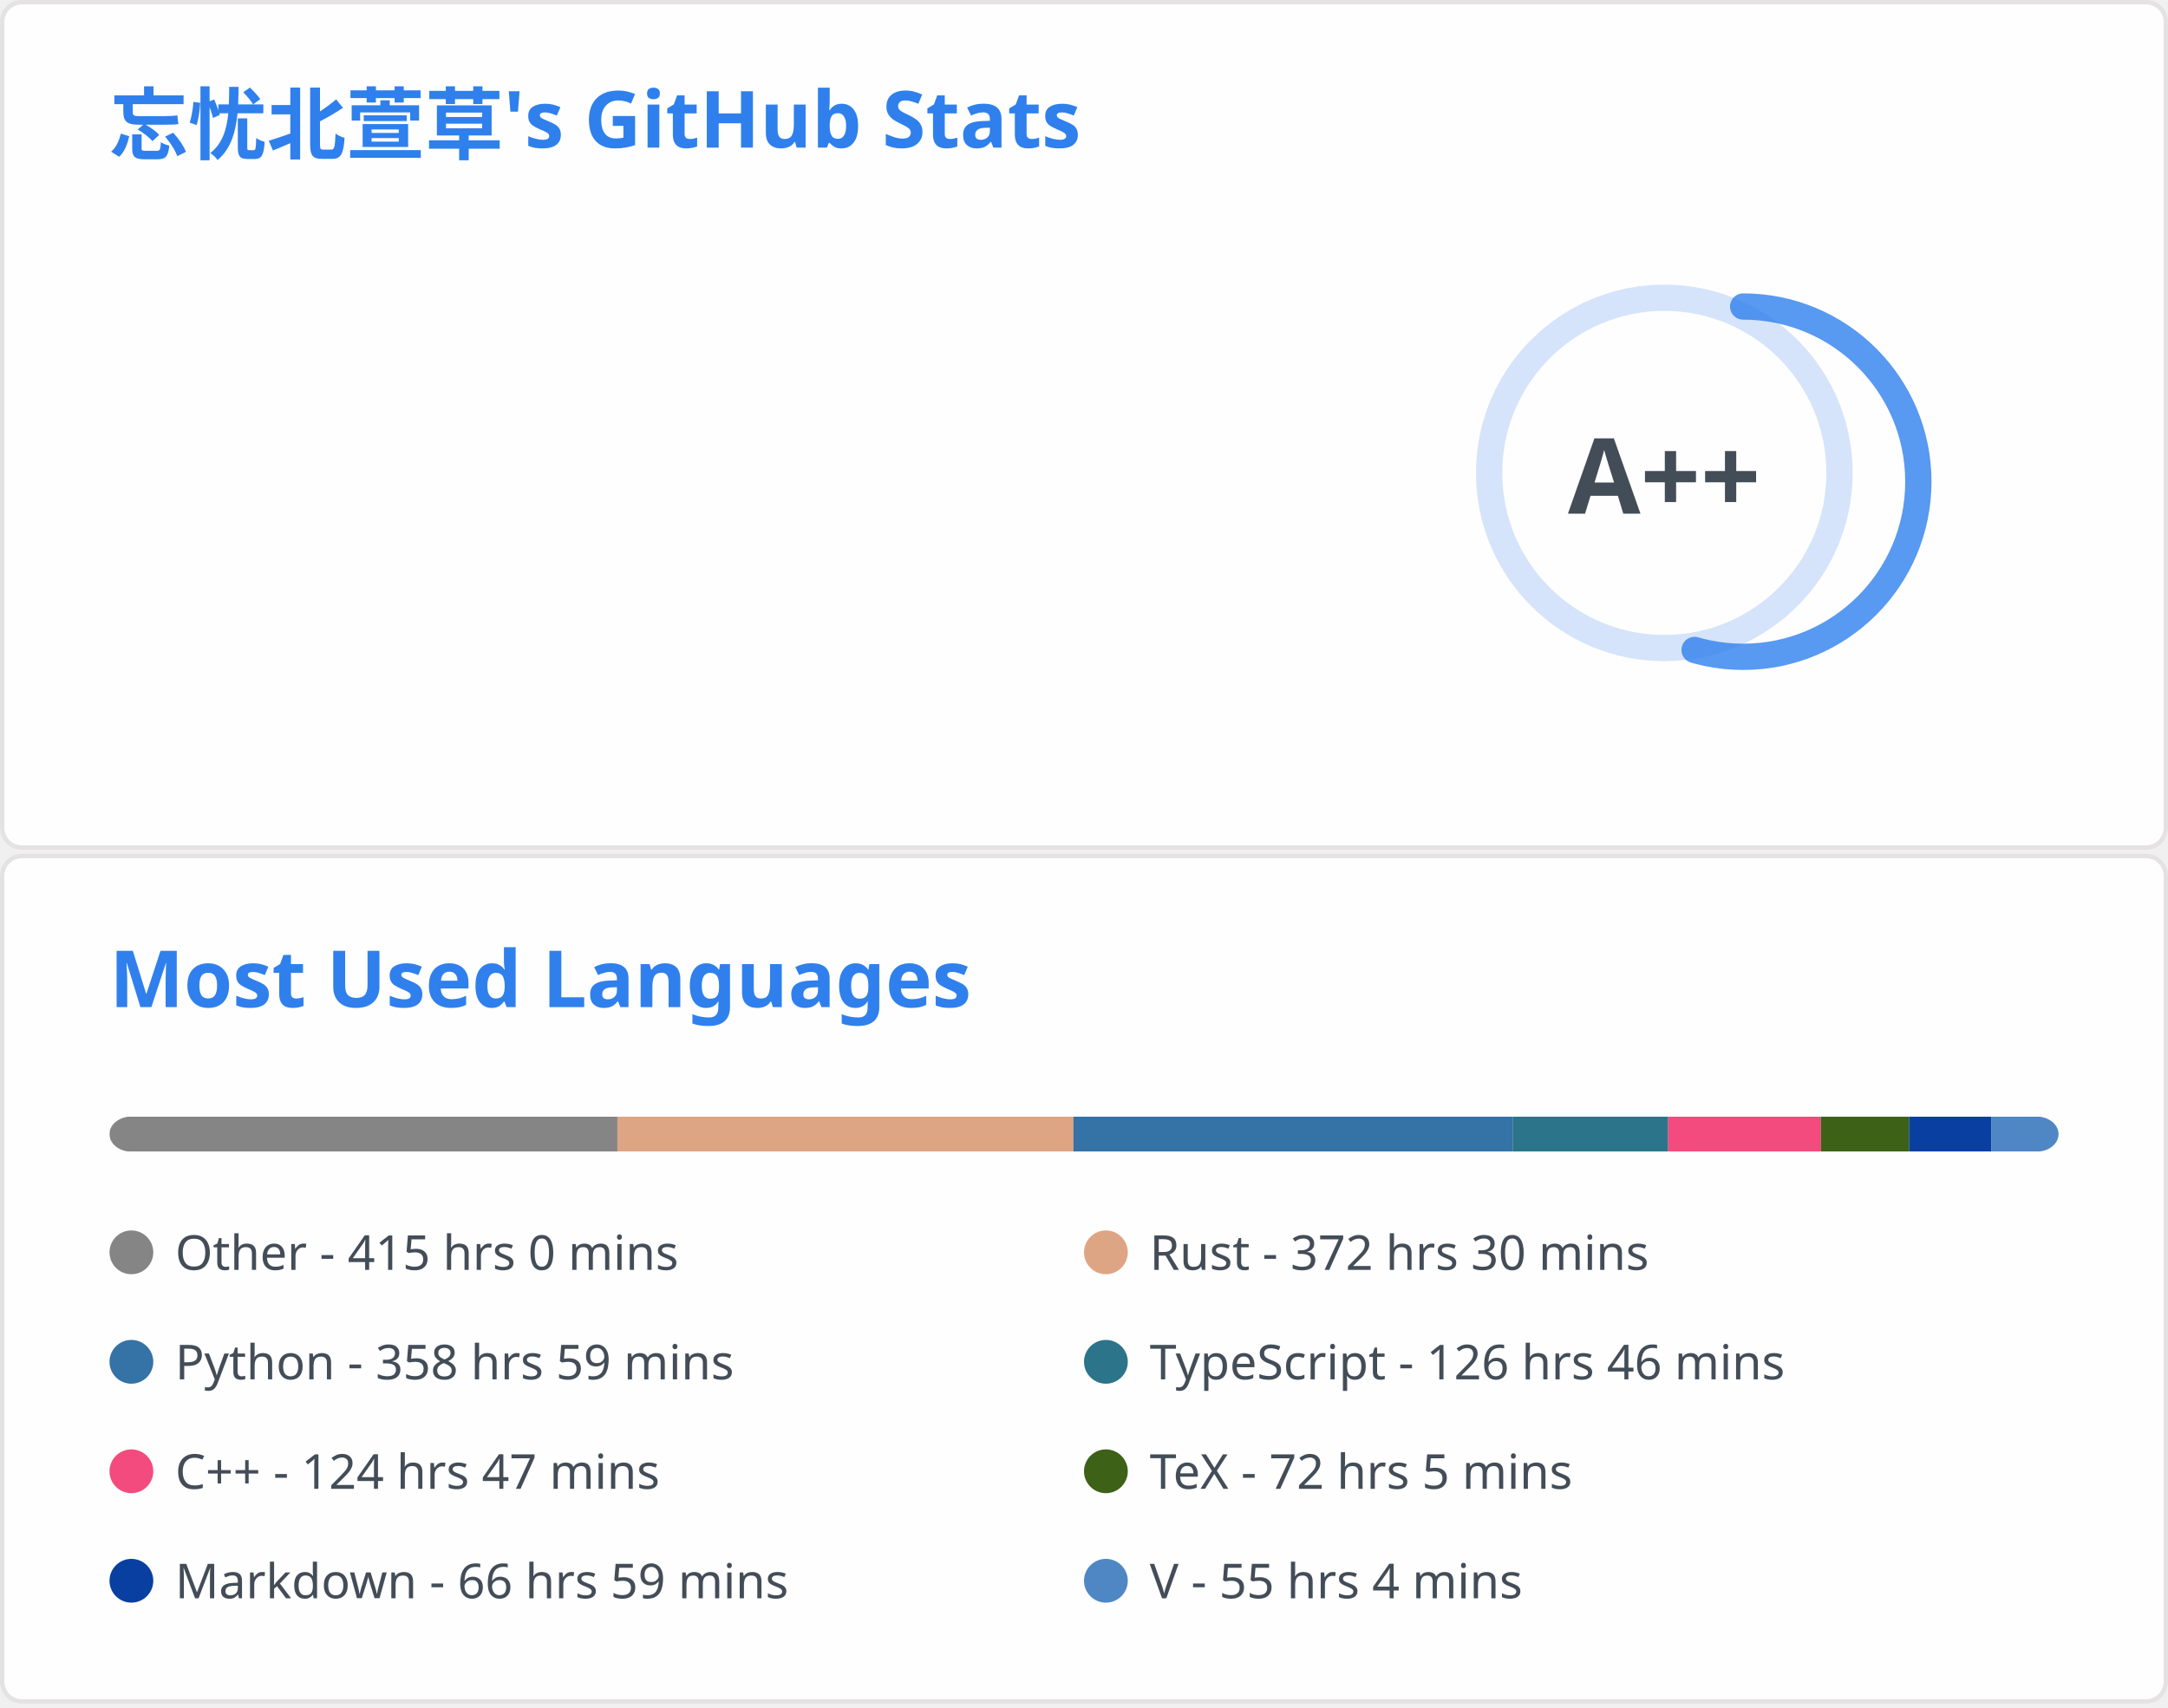
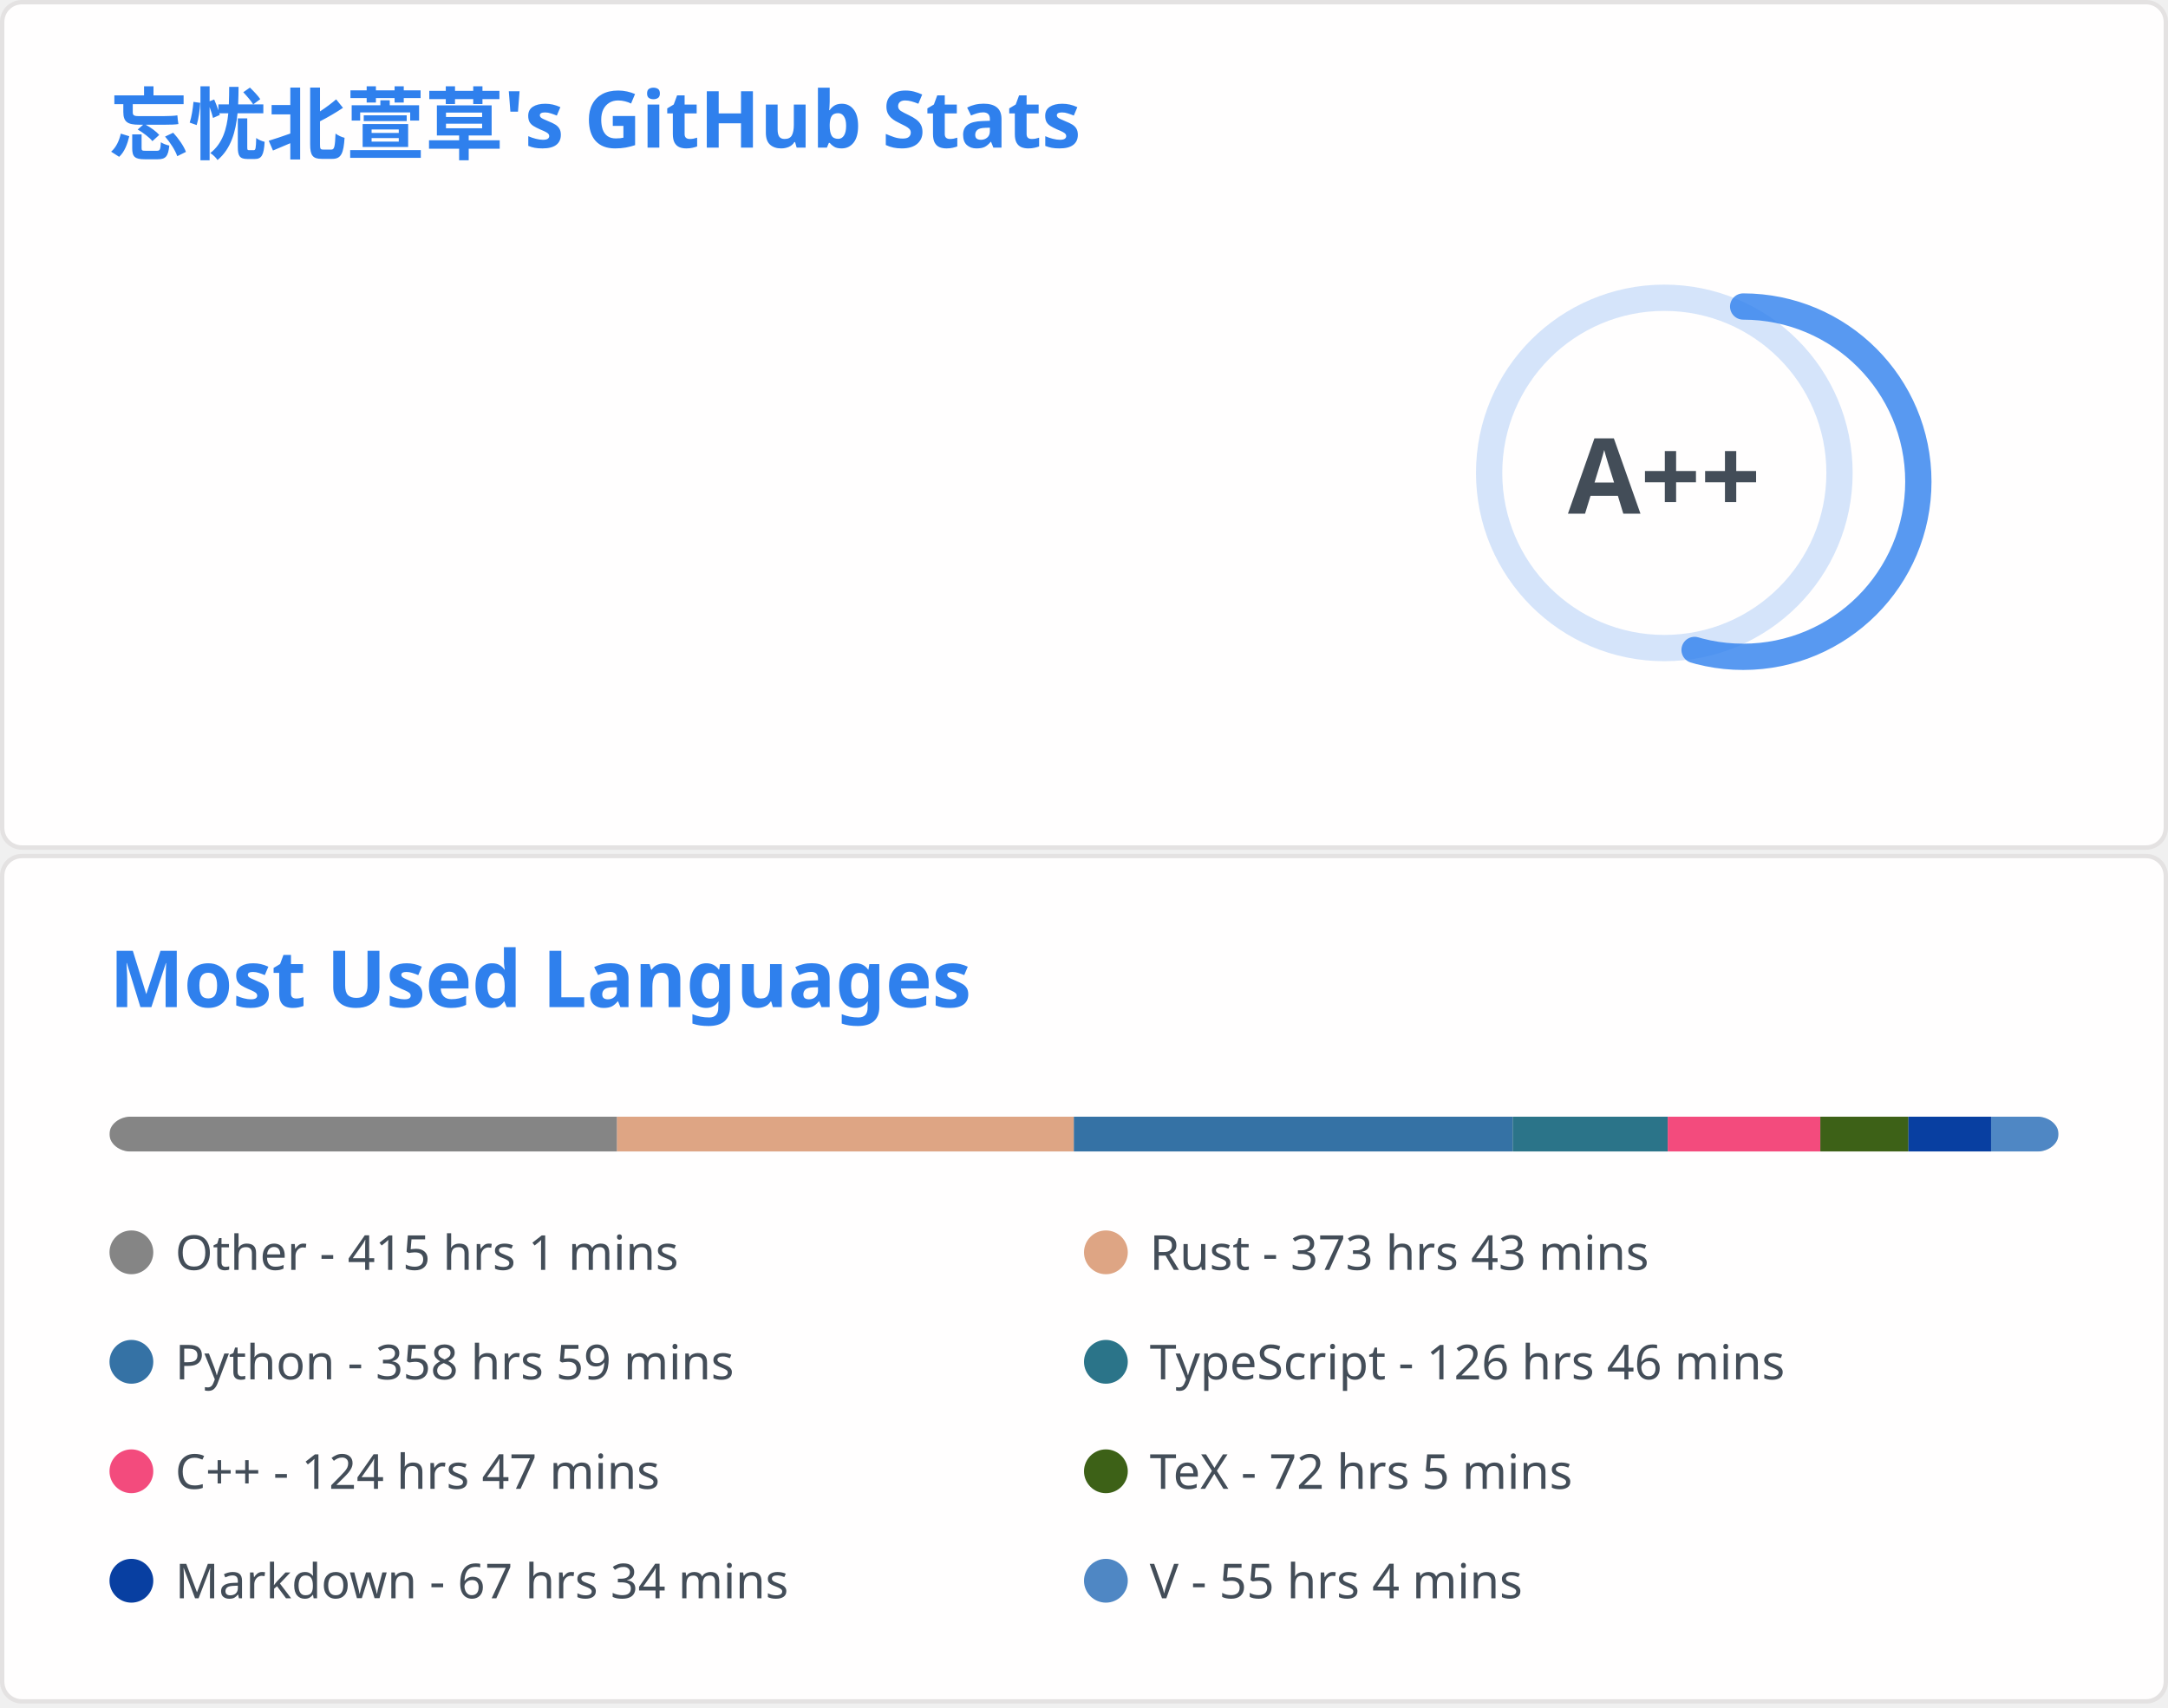
<svg xmlns="http://www.w3.org/2000/svg" aria-labelledby="descId" width="495" height="390" viewBox="0 0 495 390" fill="none">
  <svg width="495" height="195" fill="none" aria-labelledby="descId" viewBox="0 0 495 195" y="0">
    <style>@keyframes rankAnimation{0%{stroke-dashoffset:251.327}}@keyframes scaleInAnimation{0%{transform:translate(-5px,5px) scale(0)}to{transform:translate(-5px,5px) scale(1)}}@keyframes fadeInAnimation{0%{opacity:0}to{opacity:1}}.stat{font:600 14px"Segoe UI",Ubuntu,Sans-Serif;fill:#434d58}.bold{font:700 14px"Segoe UI",Ubuntu,Sans-Serif}.icon{fill:#4c71f2}.stagger{opacity:0;animation:fadeInAnimation .3s ease-in-out forwards}.rank-circle,.rank-circle-rim{stroke:#2f80ed33;fill:none;stroke-width:6}.rank-circle{stroke:#2f80edcc;stroke-dasharray:250;stroke-linecap:round;transform-origin:-10px 8px;transform:rotate(-90deg);stroke-dashoffset:113.097}.rank-text{font:800 24px"Segoe UI",Ubuntu,Sans-Serif;fill:#434d58;transform:translate(-5px,5px)}.rank-circle{animation:rankAnimation 1s forwards ease-in-out}.rank-text{animation:scaleInAnimation .3s ease-in-out forwards}@supports (-moz-appearance:auto){.header{font-size:15.3px}}.lang-name{font:400 11px"Segoe UI",Ubuntu,Sans-Serif;fill:#434d58}.header{font:600 18px"Segoe UI",Ubuntu,Sans-Serif;fill:#2f80ed;animation:fadeInAnimation .8s ease-in-out forwards}@supports (-moz-appearance:auto){.header{font-size:15.3px}}</style>
    <rect width="494" height="99%" x=".5" y=".5" fill="#fffefe" stroke="#e4e2e2" rx="4.5" />
    <text class="header" transform="translate(25 35)">忘忧北萱草's GitHub Stats</text>
    <svg y="60">
      <g transform="translate(390 40)">
        <circle cx="-10" cy="8" r="40" class="rank-circle-rim" />
        <circle cx="-10" cy="8" r="40" class="rank-circle" />
        <text x="-5" y="3" alignment-baseline="central" class="rank-text" dominant-baseline="central" text-anchor="middle">A++</text>
      </g>
      <svg>
        <g class="stagger" style="animation-delay: 450ms" transform="translate(25)">
          <svg width="16" height="16" class="icon" viewBox="0 0 16 16">
            <path fill-rule="evenodd" d="M8 .25a.75.75 0 0 1 .673.418l1.882 3.815 4.21.612a.75.75 0 0 1 .416 1.279l-3.046 2.97.719 4.192a.75.75 0 0 1-1.088.791L8 12.347l-3.766 1.98a.75.75 0 0 1-1.088-.79l.72-4.194L.818 6.374a.75.75 0 0 1 .416-1.28l4.21-.611L7.327.668A.75.75 0 0 1 8 .25zm0 2.445L6.615 5.5a.75.75 0 0 1-.564.41l-3.097.45 2.24 2.184a.75.75 0 0 1 .216.664l-.528 3.084 2.769-1.456a.75.75 0 0 1 .698 0l2.77 1.456-.53-3.084a.75.75 0 0 1 .216-.664l2.24-2.183-3.096-.45a.75.75 0 0 1-.564-.41L8 2.694v.001z" />
          </svg>
          <text x="25" y="12.5" class="stat bold">Total Stars Earned:</text>
          <text x="170" y="12.5" class="stat">396</text>
        </g>
        <g class="stagger" style="animation-delay: 600ms" transform="translate(25 25)">
          <svg width="16" height="16" class="icon" viewBox="0 0 16 16">
            <path fill-rule="evenodd" d="M1.643 3.143.427 1.927A.25.25 0 0 0 0 2.104V5.75c0 .138.112.25.25.25h3.646a.25.25 0 0 0 .177-.427L2.715 4.215a6.5 6.5 0 1 1-1.18 4.458.75.75 0 1 0-1.493.154 8.001 8.001 0 1 0 1.6-5.684zM7.75 4a.75.75 0 0 1 .75.75v2.992l2.028.812a.75.75 0 0 1-.557 1.392l-2.5-1A.75.75 0 0 1 7 8.25v-3.5A.75.75 0 0 1 7.75 4z" />
          </svg>
          <text x="25" y="12.5" class="stat bold">Total Commits:</text>
-           <text x="170" y="12.5" class="stat">351</text>
+           <text x="170" y="12.5" class="stat">353</text>
        </g>
        <g class="stagger" style="animation-delay: 750ms" transform="translate(25 50)">
          <svg width="16" height="16" class="icon" viewBox="0 0 16 16">
            <path fill-rule="evenodd" d="M7.177 3.073 9.573.677A.25.25 0 0 1 10 .854v4.792a.25.25 0 0 1-.427.177L7.177 3.427a.25.25 0 0 1 0-.354zM3.75 2.5a.75.75 0 1 0 0 1.5.75.75 0 0 0 0-1.5zm-2.25.75a2.25 2.25 0 1 1 3 2.122v5.256a2.251 2.251 0 1 1-1.5 0V5.372A2.25 2.25 0 0 1 1.5 3.25zM11 2.5h-1V4h1a1 1 0 0 1 1 1v5.628a2.251 2.251 0 1 0 1.5 0V5A2.5 2.5 0 0 0 11 2.5zm1 10.25a.75.75 0 1 1 1.5 0 .75.75 0 0 1-1.5 0zM3.75 12a.75.75 0 1 0 0 1.5.75.75 0 0 0 0-1.5z" />
          </svg>
          <text x="25" y="12.5" class="stat bold">Total PRs:</text>
          <text x="170" y="12.5" class="stat">53</text>
        </g>
        <g class="stagger" style="animation-delay: 900ms" transform="translate(25 75)">
          <svg width="16" height="16" class="icon" viewBox="0 0 16 16">
            <path fill-rule="evenodd" d="M8 1.5a6.5 6.5 0 1 0 0 13 6.5 6.5 0 0 0 0-13zM0 8a8 8 0 1 1 16 0A8 8 0 0 1 0 8zm9 3a1 1 0 1 1-2 0 1 1 0 0 1 2 0zm-.25-6.25a.75.75 0 0 0-1.5 0v3.5a.75.75 0 0 0 1.5 0v-3.5z" />
          </svg>
          <text x="25" y="12.5" class="stat bold">Total Issues:</text>
          <text x="170" y="12.5" class="stat">16</text>
        </g>
        <g class="stagger" style="animation-delay: 1050ms" transform="translate(25 100)">
          <svg width="16" height="16" class="icon" viewBox="0 0 16 16">
            <path fill-rule="evenodd" d="M2 2.5A2.5 2.5 0 0 1 4.5 0h8.75a.75.75 0 0 1 .75.75v12.5a.75.75 0 0 1-.75.75h-2.5a.75.75 0 1 1 0-1.5h1.75v-2h-8a1 1 0 0 0-.714 1.7.75.75 0 0 1-1.072 1.05A2.495 2.495 0 0 1 2 11.5v-9zm10.5-1V9h-8c-.356 0-.694.074-1 .208V2.5a1 1 0 0 1 1-1h8zM5 12.25v3.25a.25.25 0 0 0 .4.2l1.45-1.087a.25.25 0 0 1 .3 0L8.6 15.7a.25.25 0 0 0 .4-.2v-3.25a.25.25 0 0 0-.25-.25h-3.5a.25.25 0 0 0-.25.25z" />
          </svg>
          <text x="25" y="12.5" class="stat bold">Contributed to:</text>
-           <text x="170" y="12.5" class="stat">52</text>
+           <text x="170" y="12.5" class="stat">53</text>
        </g>
      </svg>
    </svg>
  </svg>
  <svg width="495" height="195" fill="none" aria-labelledby="descId" viewBox="0 0 495 195" y="195">
    <style>@keyframes rankAnimation{0%{stroke-dashoffset:251.327}}@keyframes scaleInAnimation{0%{transform:translate(-5px,5px) scale(0)}to{transform:translate(-5px,5px) scale(1)}}@keyframes fadeInAnimation{0%{opacity:0}to{opacity:1}}.stat{font:600 14px"Segoe UI",Ubuntu,Sans-Serif;fill:#434d58}.bold{font:700 14px"Segoe UI",Ubuntu,Sans-Serif}.icon{fill:#4c71f2}.stagger{opacity:0;animation:fadeInAnimation .3s ease-in-out forwards}.rank-circle,.rank-circle-rim{stroke:#2f80ed33;fill:none;stroke-width:6}.rank-circle{stroke:#2f80edcc;stroke-dasharray:250;stroke-linecap:round;transform-origin:-10px 8px;transform:rotate(-90deg);stroke-dashoffset:113.097}.rank-text{font:800 24px"Segoe UI",Ubuntu,Sans-Serif;fill:#434d58;transform:translate(-5px,5px)}.rank-circle{animation:rankAnimation 1s forwards ease-in-out}.rank-text{animation:scaleInAnimation .3s ease-in-out forwards}@supports (-moz-appearance:auto){.header{font-size:15.3px}}.lang-name{font:400 11px"Segoe UI",Ubuntu,Sans-Serif;fill:#434d58}.header{font:600 18px"Segoe UI",Ubuntu,Sans-Serif;fill:#2f80ed;animation:fadeInAnimation .8s ease-in-out forwards}@supports (-moz-appearance:auto){.header{font-size:15.3px}}</style>
    <rect width="494" height="99%" x=".5" y=".5" fill="#fffefe" stroke="#e4e2e2" rx="4.5" />
    <text class="header" transform="translate(25 35)">Most Used Languages</text>
    <svg y="60">
      <svg>
        <mask id="rect-mask">
          <rect width="445" height="8" x="25" fill="#fff" rx="5" />
        </mask>
        <path fill="#ddd" d="M25 0h445v8H25z" mask="url(#rect-mask)" />
-         <path fill="#858585" d="M25 0h115.967v8H25z" mask="url(#rect-mask)" />
-         <path fill="#dea584" d="M140.967 0h104.13v8h-104.13z" mask="url(#rect-mask)" />
-         <path fill="#3572A5" d="M245.097 0h100.347v8H245.097z" mask="url(#rect-mask)" />
-         <path fill="#2b7489" d="M345.445 0h35.422v8h-35.422z" mask="url(#rect-mask)" />
-         <path fill="#f34b7d" d="M380.866 0h34.888v8h-34.888z" mask="url(#rect-mask)" />
-         <path fill="#3D6117" d="M415.755 0h20.159v8h-20.159z" mask="url(#rect-mask)" />
-         <path fill="#083fa1" d="M435.913 0h18.735v8h-18.735z" mask="url(#rect-mask)" />
-         <path fill="#4f87c4" d="M454.648 0h15.397v8h-15.397z" mask="url(#rect-mask)" />
+         <path fill="#858585" d="M25 0h115.878v8H25z" mask="url(#rect-mask)" />
+         <path fill="#dea584" d="M140.878 0h104.308v8H140.878z" mask="url(#rect-mask)" />
+         <path fill="#3572A5" d="M245.186 0H345.4v8H245.186z" mask="url(#rect-mask)" />
+         <path fill="#2b7489" d="M345.4 0h35.377v8H345.4z" mask="url(#rect-mask)" />
+         <path fill="#f34b7d" d="M380.777 0h34.843v8h-34.843z" mask="url(#rect-mask)" />
+         <path fill="#3D6117" d="M415.621 0h20.114v8h-20.114z" mask="url(#rect-mask)" />
+         <path fill="#083fa1" d="M435.735 0h18.868v8h-18.868z" mask="url(#rect-mask)" />
+         <path fill="#4f87c4" d="M454.603 0H470v8h-15.397z" mask="url(#rect-mask)" />
        <g transform="translate(25 25)">
          <circle cx="5" cy="6" r="5" fill="#858585" />
-           <text x="15" y="10" class="lang-name">Other - 415 hrs 0 mins</text>
+           <text x="15" y="10" class="lang-name">Other - 415 hrs 1 mins</text>
        </g>
        <g transform="translate(247.5 25)">
          <circle cx="5" cy="6" r="5" fill="#dea584" />
-           <text x="15" y="10" class="lang-name">Rust - 372 hrs 30 mins</text>
+           <text x="15" y="10" class="lang-name">Rust - 373 hrs 43 mins</text>
        </g>
        <g transform="translate(25 50)">
          <circle cx="5" cy="6" r="5" fill="#3572A5" />
          <text x="15" y="10" class="lang-name">Python - 358 hrs 59 mins</text>
        </g>
        <g transform="translate(247.5 50)">
          <circle cx="5" cy="6" r="5" fill="#2b7489" />
          <text x="15" y="10" class="lang-name">TypeScript - 126 hrs 46 mins</text>
        </g>
        <g transform="translate(25 75)">
          <circle cx="5" cy="6" r="5" fill="#f34b7d" />
          <text x="15" y="10" class="lang-name">C++ - 124 hrs 47 mins</text>
        </g>
        <g transform="translate(247.5 75)">
          <circle cx="5" cy="6" r="5" fill="#3D6117" />
          <text x="15" y="10" class="lang-name">TeX - 72 hrs 5 mins</text>
        </g>
        <g transform="translate(25 100)">
          <circle cx="5" cy="6" r="5" fill="#083fa1" />
-           <text x="15" y="10" class="lang-name">Markdown - 66 hrs 59 mins</text>
+           <text x="15" y="10" class="lang-name">Markdown - 67 hrs 34 mins</text>
        </g>
        <g transform="translate(247.5 100)">
          <circle cx="5" cy="6" r="5" fill="#4f87c4" />
          <text x="15" y="10" class="lang-name">V - 55 hrs 4 mins</text>
        </g>
      </svg>
    </svg>
  </svg>
</svg>
